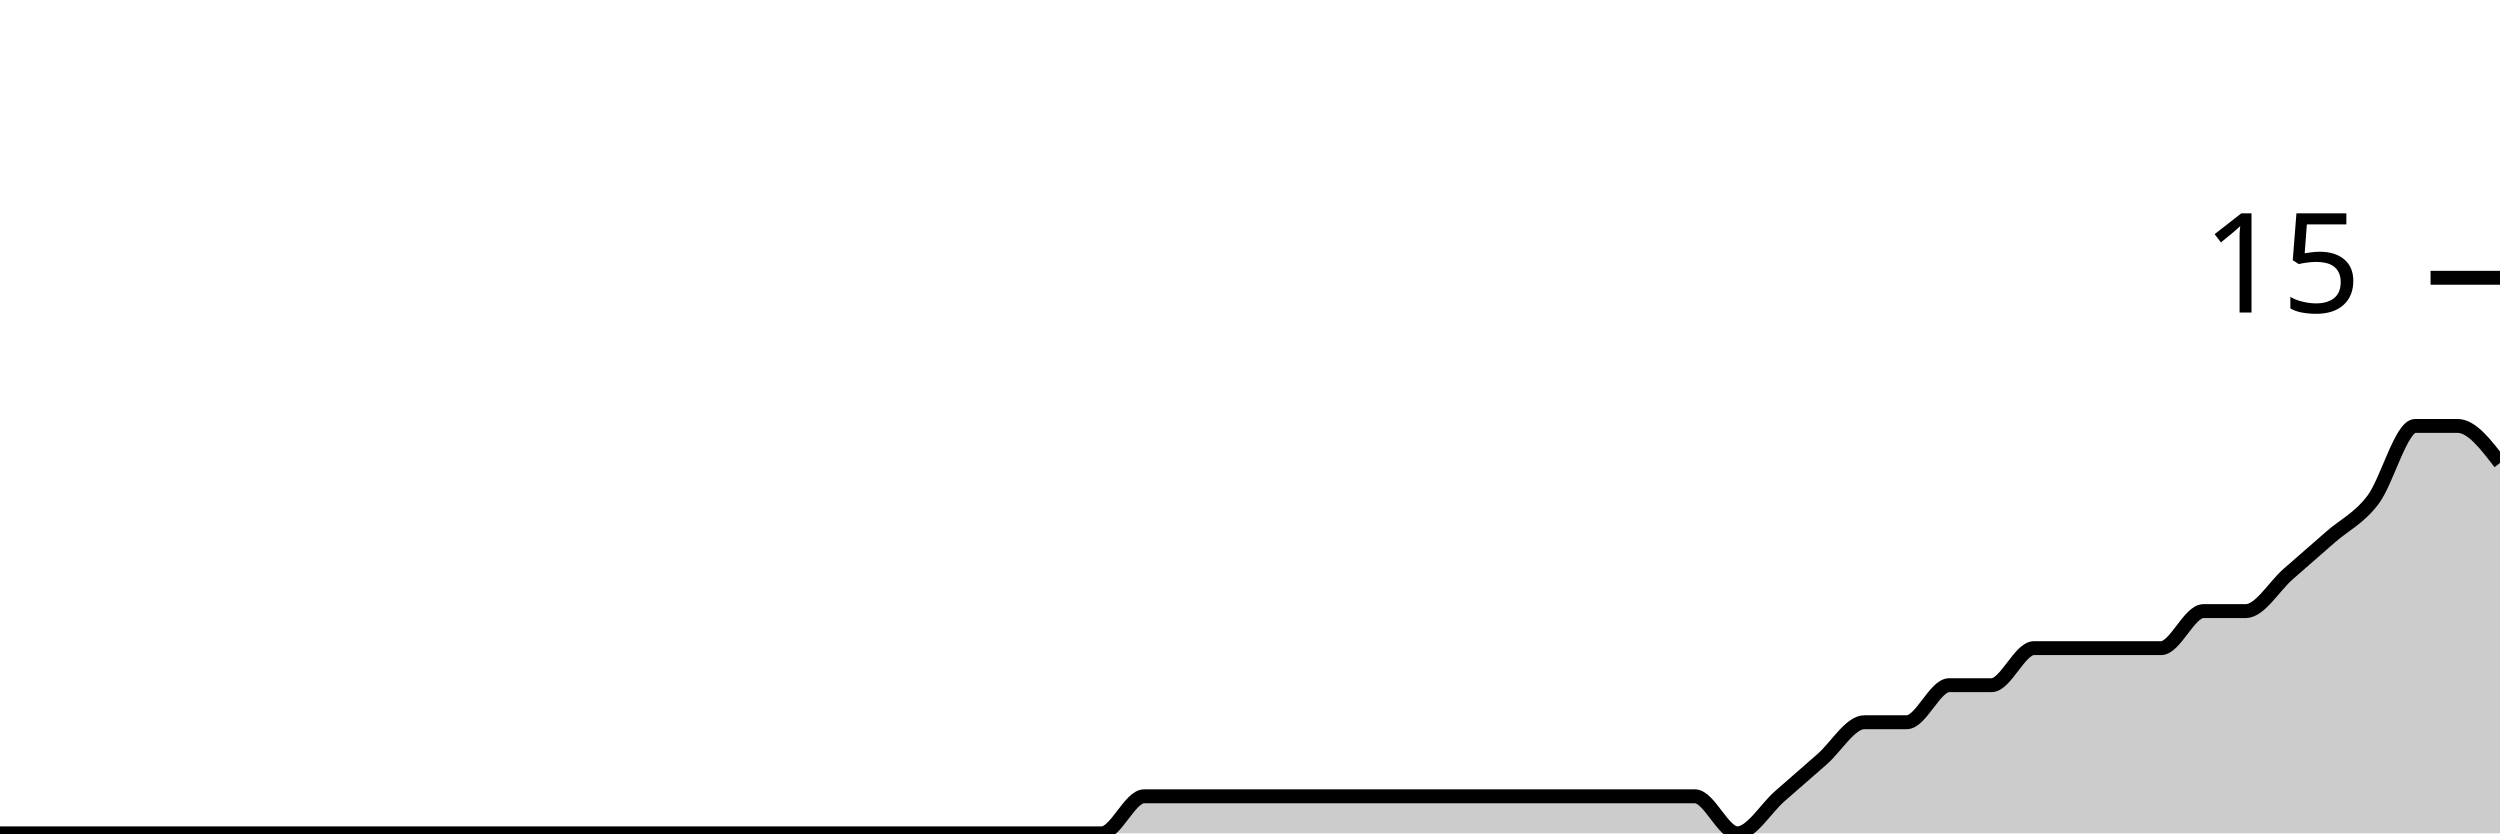
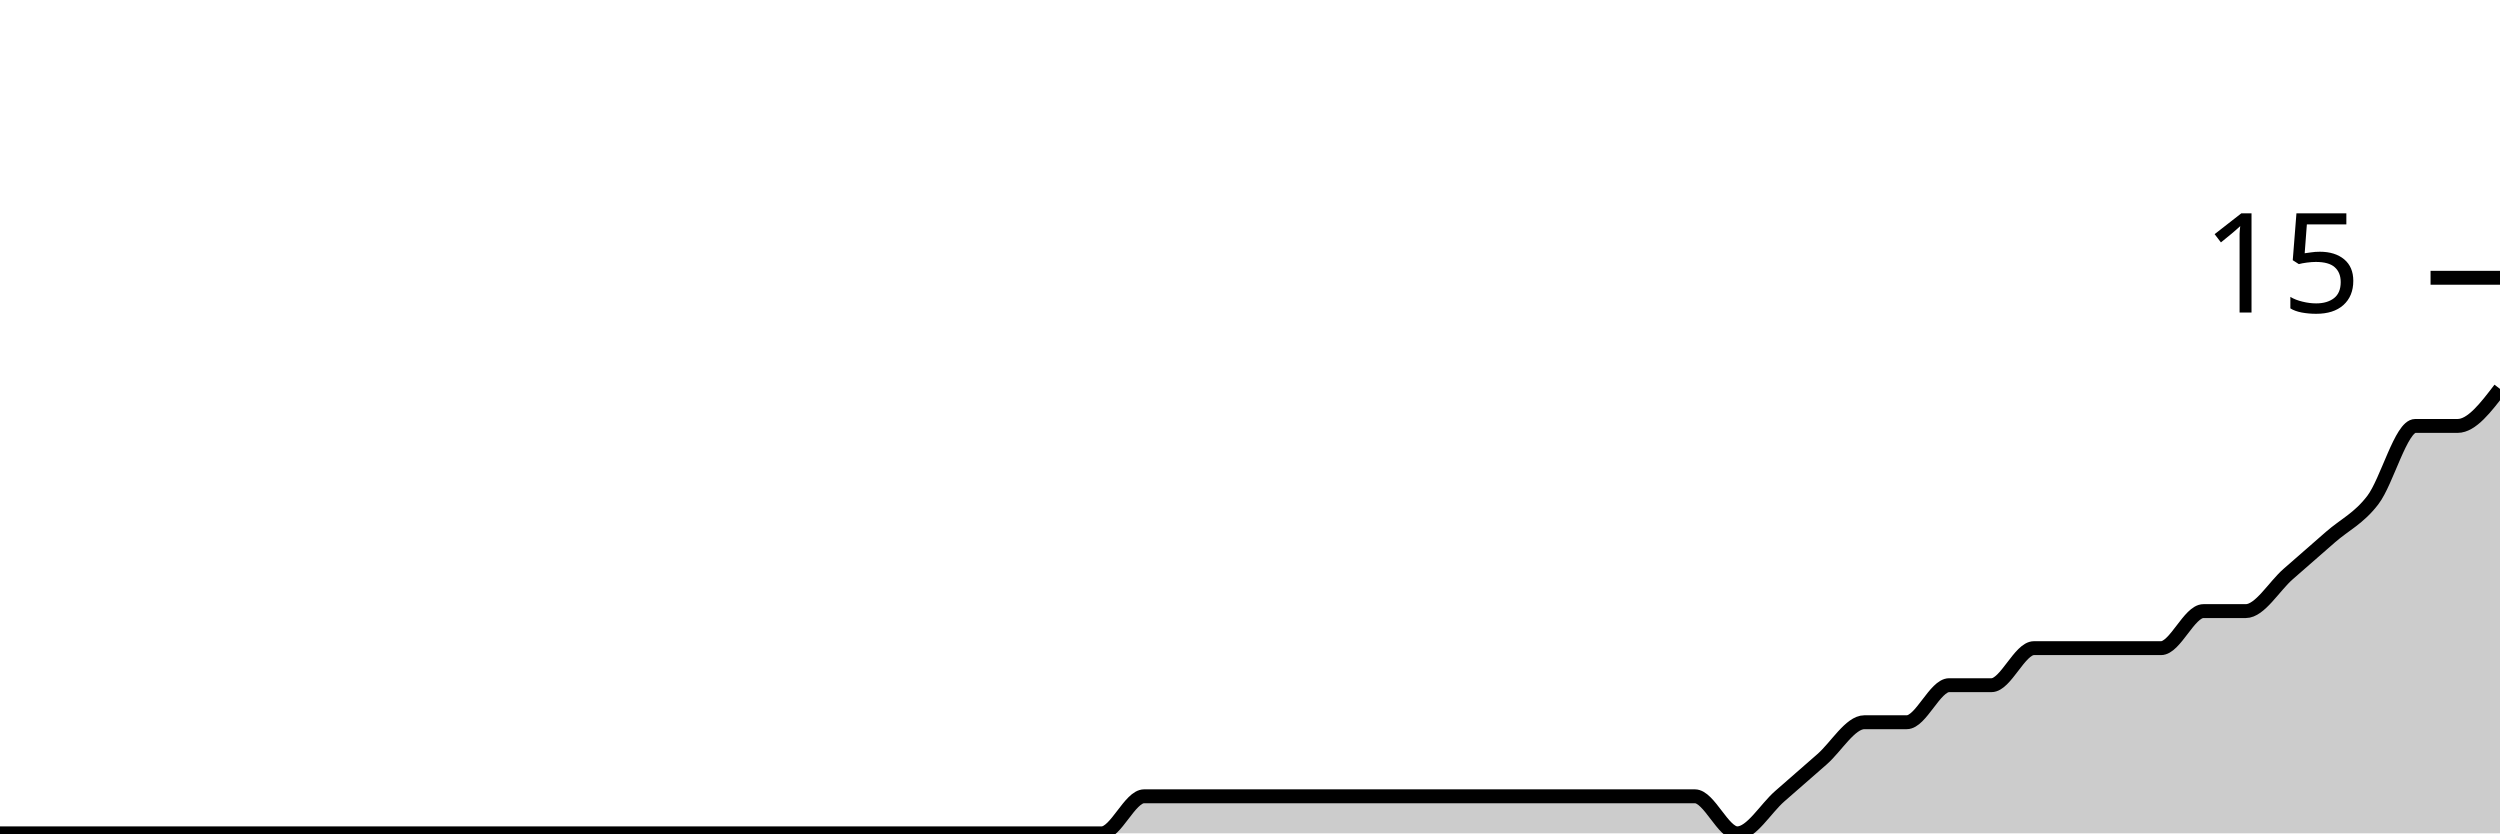
<svg xmlns="http://www.w3.org/2000/svg" viewBox="0 0 180 60">
  <g transform="translate(0,20)">
-     <path class="area" fill="rgba(0, 0, 0, 0.2)" d="M0,40C1.017,40,2.034,40,3.051,40C4.068,40,5.085,40,6.102,40C7.119,40,8.136,40,9.153,40C10.169,40,11.186,40,12.203,40C13.22,40,14.237,40,15.254,40C16.271,40,17.288,40,18.305,40C19.322,40,20.339,40,21.356,40C22.373,40,23.39,40,24.407,40C25.424,40,26.441,40,27.458,40C28.475,40,29.492,40,30.508,40C31.525,40,32.542,40,33.559,40C34.576,40,35.593,40,36.61,40C37.627,40,38.644,40,39.661,40C40.678,40,41.695,40,42.712,40C43.729,40,44.746,40,45.763,40C46.78,40,47.797,40,48.814,40C49.831,40,50.847,40,51.864,40C52.881,40,53.898,40,54.915,40C55.932,40,56.949,40,57.966,40C58.983,40,60,40,61.017,40C62.034,40,63.051,40,64.068,40C65.085,40,66.102,40,67.119,40C68.136,40,69.153,40,70.169,40C71.186,40,72.203,40,73.22,40C74.237,40,75.254,40,76.271,40C77.288,40,78.305,40,79.322,40C80.339,40,81.356,37.333,82.373,37.333C83.39,37.333,84.407,37.333,85.424,37.333C86.441,37.333,87.458,37.333,88.475,37.333C89.492,37.333,90.508,37.333,91.525,37.333C92.542,37.333,93.559,37.333,94.576,37.333C95.593,37.333,96.61,37.333,97.627,37.333C98.644,37.333,99.661,37.333,100.678,37.333C101.695,37.333,102.712,37.333,103.729,37.333C104.746,37.333,105.763,37.333,106.78,37.333C107.797,37.333,108.814,37.333,109.831,37.333C110.847,37.333,111.864,37.333,112.881,37.333C113.898,37.333,114.915,37.333,115.932,37.333C116.949,37.333,117.966,37.333,118.983,37.333C120,37.333,121.017,37.333,122.034,37.333C123.051,37.333,124.068,40,125.085,40C126.102,40,127.119,38.222,128.136,37.333C129.153,36.444,130.169,35.556,131.186,34.667C132.203,33.778,133.22,32,134.237,32C135.254,32,136.271,32,137.288,32C138.305,32,139.322,29.333,140.339,29.333C141.356,29.333,142.373,29.333,143.39,29.333C144.407,29.333,145.424,26.667,146.441,26.667C147.458,26.667,148.475,26.667,149.492,26.667C150.508,26.667,151.525,26.667,152.542,26.667C153.559,26.667,154.576,26.667,155.593,26.667C156.61,26.667,157.627,24,158.644,24C159.661,24,160.678,24,161.695,24C162.712,24,163.729,22.222,164.746,21.333C165.763,20.444,166.78,19.556,167.797,18.667C168.814,17.778,169.831,17.333,170.847,16C171.864,14.667,172.881,10.667,173.898,10.667C174.915,10.667,175.932,10.667,176.949,10.667C177.966,10.667,178.983,12,180,13.333L180,40C178.983,40,177.966,40,176.949,40C175.932,40,174.915,40,173.898,40C172.881,40,171.864,40,170.847,40C169.831,40,168.814,40,167.797,40C166.78,40,165.763,40,164.746,40C163.729,40,162.712,40,161.695,40C160.678,40,159.661,40,158.644,40C157.627,40,156.61,40,155.593,40C154.576,40,153.559,40,152.542,40C151.525,40,150.508,40,149.492,40C148.475,40,147.458,40,146.441,40C145.424,40,144.407,40,143.39,40C142.373,40,141.356,40,140.339,40C139.322,40,138.305,40,137.288,40C136.271,40,135.254,40,134.237,40C133.22,40,132.203,40,131.186,40C130.169,40,129.153,40,128.136,40C127.119,40,126.102,40,125.085,40C124.068,40,123.051,40,122.034,40C121.017,40,120,40,118.983,40C117.966,40,116.949,40,115.932,40C114.915,40,113.898,40,112.881,40C111.864,40,110.847,40,109.831,40C108.814,40,107.797,40,106.78,40C105.763,40,104.746,40,103.729,40C102.712,40,101.695,40,100.678,40C99.661,40,98.644,40,97.627,40C96.61,40,95.593,40,94.576,40C93.559,40,92.542,40,91.525,40C90.508,40,89.492,40,88.475,40C87.458,40,86.441,40,85.424,40C84.407,40,83.39,40,82.373,40C81.356,40,80.339,40,79.322,40C78.305,40,77.288,40,76.271,40C75.254,40,74.237,40,73.22,40C72.203,40,71.186,40,70.169,40C69.153,40,68.136,40,67.119,40C66.102,40,65.085,40,64.068,40C63.051,40,62.034,40,61.017,40C60,40,58.983,40,57.966,40C56.949,40,55.932,40,54.915,40C53.898,40,52.881,40,51.864,40C50.847,40,49.831,40,48.814,40C47.797,40,46.78,40,45.763,40C44.746,40,43.729,40,42.712,40C41.695,40,40.678,40,39.661,40C38.644,40,37.627,40,36.61,40C35.593,40,34.576,40,33.559,40C32.542,40,31.525,40,30.508,40C29.492,40,28.475,40,27.458,40C26.441,40,25.424,40,24.407,40C23.39,40,22.373,40,21.356,40C20.339,40,19.322,40,18.305,40C17.288,40,16.271,40,15.254,40C14.237,40,13.22,40,12.203,40C11.186,40,10.169,40,9.153,40C8.136,40,7.119,40,6.102,40C5.085,40,4.068,40,3.051,40C2.034,40,1.017,40,0,40Z" />
-     <path class="line" stroke="black" fill="none" d="M0,40C1.017,40,2.034,40,3.051,40C4.068,40,5.085,40,6.102,40C7.119,40,8.136,40,9.153,40C10.169,40,11.186,40,12.203,40C13.22,40,14.237,40,15.254,40C16.271,40,17.288,40,18.305,40C19.322,40,20.339,40,21.356,40C22.373,40,23.39,40,24.407,40C25.424,40,26.441,40,27.458,40C28.475,40,29.492,40,30.508,40C31.525,40,32.542,40,33.559,40C34.576,40,35.593,40,36.61,40C37.627,40,38.644,40,39.661,40C40.678,40,41.695,40,42.712,40C43.729,40,44.746,40,45.763,40C46.78,40,47.797,40,48.814,40C49.831,40,50.847,40,51.864,40C52.881,40,53.898,40,54.915,40C55.932,40,56.949,40,57.966,40C58.983,40,60,40,61.017,40C62.034,40,63.051,40,64.068,40C65.085,40,66.102,40,67.119,40C68.136,40,69.153,40,70.169,40C71.186,40,72.203,40,73.22,40C74.237,40,75.254,40,76.271,40C77.288,40,78.305,40,79.322,40C80.339,40,81.356,37.333,82.373,37.333C83.39,37.333,84.407,37.333,85.424,37.333C86.441,37.333,87.458,37.333,88.475,37.333C89.492,37.333,90.508,37.333,91.525,37.333C92.542,37.333,93.559,37.333,94.576,37.333C95.593,37.333,96.61,37.333,97.627,37.333C98.644,37.333,99.661,37.333,100.678,37.333C101.695,37.333,102.712,37.333,103.729,37.333C104.746,37.333,105.763,37.333,106.78,37.333C107.797,37.333,108.814,37.333,109.831,37.333C110.847,37.333,111.864,37.333,112.881,37.333C113.898,37.333,114.915,37.333,115.932,37.333C116.949,37.333,117.966,37.333,118.983,37.333C120,37.333,121.017,37.333,122.034,37.333C123.051,37.333,124.068,40,125.085,40C126.102,40,127.119,38.222,128.136,37.333C129.153,36.444,130.169,35.556,131.186,34.667C132.203,33.778,133.22,32,134.237,32C135.254,32,136.271,32,137.288,32C138.305,32,139.322,29.333,140.339,29.333C141.356,29.333,142.373,29.333,143.39,29.333C144.407,29.333,145.424,26.667,146.441,26.667C147.458,26.667,148.475,26.667,149.492,26.667C150.508,26.667,151.525,26.667,152.542,26.667C153.559,26.667,154.576,26.667,155.593,26.667C156.61,26.667,157.627,24,158.644,24C159.661,24,160.678,24,161.695,24C162.712,24,163.729,22.222,164.746,21.333C165.763,20.444,166.78,19.556,167.797,18.667C168.814,17.778,169.831,17.333,170.847,16C171.864,14.667,172.881,10.667,173.898,10.667C174.915,10.667,175.932,10.667,176.949,10.667C177.966,10.667,178.983,12,180,13.333" />
+     <path class="area" fill="rgba(0, 0, 0, 0.2)" d="M0,40C1.017,40,2.034,40,3.051,40C4.068,40,5.085,40,6.102,40C7.119,40,8.136,40,9.153,40C10.169,40,11.186,40,12.203,40C13.22,40,14.237,40,15.254,40C16.271,40,17.288,40,18.305,40C19.322,40,20.339,40,21.356,40C22.373,40,23.39,40,24.407,40C25.424,40,26.441,40,27.458,40C28.475,40,29.492,40,30.508,40C31.525,40,32.542,40,33.559,40C34.576,40,35.593,40,36.61,40C37.627,40,38.644,40,39.661,40C40.678,40,41.695,40,42.712,40C43.729,40,44.746,40,45.763,40C46.78,40,47.797,40,48.814,40C49.831,40,50.847,40,51.864,40C52.881,40,53.898,40,54.915,40C55.932,40,56.949,40,57.966,40C58.983,40,60,40,61.017,40C62.034,40,63.051,40,64.068,40C65.085,40,66.102,40,67.119,40C68.136,40,69.153,40,70.169,40C71.186,40,72.203,40,73.22,40C74.237,40,75.254,40,76.271,40C77.288,40,78.305,40,79.322,40C80.339,40,81.356,37.333,82.373,37.333C83.39,37.333,84.407,37.333,85.424,37.333C86.441,37.333,87.458,37.333,88.475,37.333C89.492,37.333,90.508,37.333,91.525,37.333C92.542,37.333,93.559,37.333,94.576,37.333C95.593,37.333,96.61,37.333,97.627,37.333C98.644,37.333,99.661,37.333,100.678,37.333C101.695,37.333,102.712,37.333,103.729,37.333C104.746,37.333,105.763,37.333,106.78,37.333C107.797,37.333,108.814,37.333,109.831,37.333C110.847,37.333,111.864,37.333,112.881,37.333C113.898,37.333,114.915,37.333,115.932,37.333C116.949,37.333,117.966,37.333,118.983,37.333C120,37.333,121.017,37.333,122.034,37.333C123.051,37.333,124.068,40,125.085,40C126.102,40,127.119,38.222,128.136,37.333C129.153,36.444,130.169,35.556,131.186,34.667C132.203,33.778,133.22,32,134.237,32C135.254,32,136.271,32,137.288,32C138.305,32,139.322,29.333,140.339,29.333C141.356,29.333,142.373,29.333,143.39,29.333C144.407,29.333,145.424,26.667,146.441,26.667C147.458,26.667,148.475,26.667,149.492,26.667C150.508,26.667,151.525,26.667,152.542,26.667C153.559,26.667,154.576,26.667,155.593,26.667C156.61,26.667,157.627,24,158.644,24C159.661,24,160.678,24,161.695,24C162.712,24,163.729,22.222,164.746,21.333C165.763,20.444,166.78,19.556,167.797,18.667C168.814,17.778,169.831,17.333,170.847,16C171.864,14.667,172.881,10.667,173.898,10.667C174.915,10.667,175.932,10.667,176.949,10.667C177.966,10.667,178.983,9.333,180,8L180,40C178.983,40,177.966,40,176.949,40C175.932,40,174.915,40,173.898,40C172.881,40,171.864,40,170.847,40C169.831,40,168.814,40,167.797,40C166.78,40,165.763,40,164.746,40C163.729,40,162.712,40,161.695,40C160.678,40,159.661,40,158.644,40C157.627,40,156.61,40,155.593,40C154.576,40,153.559,40,152.542,40C151.525,40,150.508,40,149.492,40C148.475,40,147.458,40,146.441,40C145.424,40,144.407,40,143.39,40C142.373,40,141.356,40,140.339,40C139.322,40,138.305,40,137.288,40C136.271,40,135.254,40,134.237,40C133.22,40,132.203,40,131.186,40C130.169,40,129.153,40,128.136,40C127.119,40,126.102,40,125.085,40C124.068,40,123.051,40,122.034,40C121.017,40,120,40,118.983,40C117.966,40,116.949,40,115.932,40C114.915,40,113.898,40,112.881,40C111.864,40,110.847,40,109.831,40C108.814,40,107.797,40,106.78,40C105.763,40,104.746,40,103.729,40C102.712,40,101.695,40,100.678,40C99.661,40,98.644,40,97.627,40C96.61,40,95.593,40,94.576,40C93.559,40,92.542,40,91.525,40C90.508,40,89.492,40,88.475,40C87.458,40,86.441,40,85.424,40C84.407,40,83.39,40,82.373,40C81.356,40,80.339,40,79.322,40C78.305,40,77.288,40,76.271,40C75.254,40,74.237,40,73.22,40C72.203,40,71.186,40,70.169,40C69.153,40,68.136,40,67.119,40C66.102,40,65.085,40,64.068,40C63.051,40,62.034,40,61.017,40C60,40,58.983,40,57.966,40C56.949,40,55.932,40,54.915,40C53.898,40,52.881,40,51.864,40C50.847,40,49.831,40,48.814,40C47.797,40,46.78,40,45.763,40C44.746,40,43.729,40,42.712,40C41.695,40,40.678,40,39.661,40C38.644,40,37.627,40,36.61,40C35.593,40,34.576,40,33.559,40C32.542,40,31.525,40,30.508,40C29.492,40,28.475,40,27.458,40C26.441,40,25.424,40,24.407,40C23.39,40,22.373,40,21.356,40C20.339,40,19.322,40,18.305,40C17.288,40,16.271,40,15.254,40C14.237,40,13.22,40,12.203,40C11.186,40,10.169,40,9.153,40C8.136,40,7.119,40,6.102,40C5.085,40,4.068,40,3.051,40C2.034,40,1.017,40,0,40Z" />
+     <path class="line" stroke="black" fill="none" d="M0,40C1.017,40,2.034,40,3.051,40C4.068,40,5.085,40,6.102,40C7.119,40,8.136,40,9.153,40C10.169,40,11.186,40,12.203,40C13.22,40,14.237,40,15.254,40C16.271,40,17.288,40,18.305,40C19.322,40,20.339,40,21.356,40C22.373,40,23.39,40,24.407,40C25.424,40,26.441,40,27.458,40C28.475,40,29.492,40,30.508,40C31.525,40,32.542,40,33.559,40C34.576,40,35.593,40,36.61,40C37.627,40,38.644,40,39.661,40C40.678,40,41.695,40,42.712,40C43.729,40,44.746,40,45.763,40C46.78,40,47.797,40,48.814,40C49.831,40,50.847,40,51.864,40C52.881,40,53.898,40,54.915,40C55.932,40,56.949,40,57.966,40C58.983,40,60,40,61.017,40C62.034,40,63.051,40,64.068,40C65.085,40,66.102,40,67.119,40C68.136,40,69.153,40,70.169,40C71.186,40,72.203,40,73.22,40C74.237,40,75.254,40,76.271,40C77.288,40,78.305,40,79.322,40C80.339,40,81.356,37.333,82.373,37.333C83.39,37.333,84.407,37.333,85.424,37.333C86.441,37.333,87.458,37.333,88.475,37.333C89.492,37.333,90.508,37.333,91.525,37.333C92.542,37.333,93.559,37.333,94.576,37.333C95.593,37.333,96.61,37.333,97.627,37.333C98.644,37.333,99.661,37.333,100.678,37.333C101.695,37.333,102.712,37.333,103.729,37.333C104.746,37.333,105.763,37.333,106.78,37.333C107.797,37.333,108.814,37.333,109.831,37.333C110.847,37.333,111.864,37.333,112.881,37.333C113.898,37.333,114.915,37.333,115.932,37.333C116.949,37.333,117.966,37.333,118.983,37.333C120,37.333,121.017,37.333,122.034,37.333C123.051,37.333,124.068,40,125.085,40C126.102,40,127.119,38.222,128.136,37.333C129.153,36.444,130.169,35.556,131.186,34.667C132.203,33.778,133.22,32,134.237,32C135.254,32,136.271,32,137.288,32C138.305,32,139.322,29.333,140.339,29.333C141.356,29.333,142.373,29.333,143.39,29.333C144.407,29.333,145.424,26.667,146.441,26.667C147.458,26.667,148.475,26.667,149.492,26.667C150.508,26.667,151.525,26.667,152.542,26.667C153.559,26.667,154.576,26.667,155.593,26.667C156.61,26.667,157.627,24,158.644,24C159.661,24,160.678,24,161.695,24C162.712,24,163.729,22.222,164.746,21.333C165.763,20.444,166.78,19.556,167.797,18.667C168.814,17.778,169.831,17.333,170.847,16C171.864,14.667,172.881,10.667,173.898,10.667C174.915,10.667,175.932,10.667,176.949,10.667C177.966,10.667,178.983,9.333,180,8" />
    <path class="axis-ceiling" stroke-width="1" stroke="black" fill="none" d="M175,0L180,0" />
    <text class="axis-ceiling-label" font-family="sans-serif" text-anchor="end" font-size="10px" x="170" y="2.5">15</text>
  </g>
</svg>
